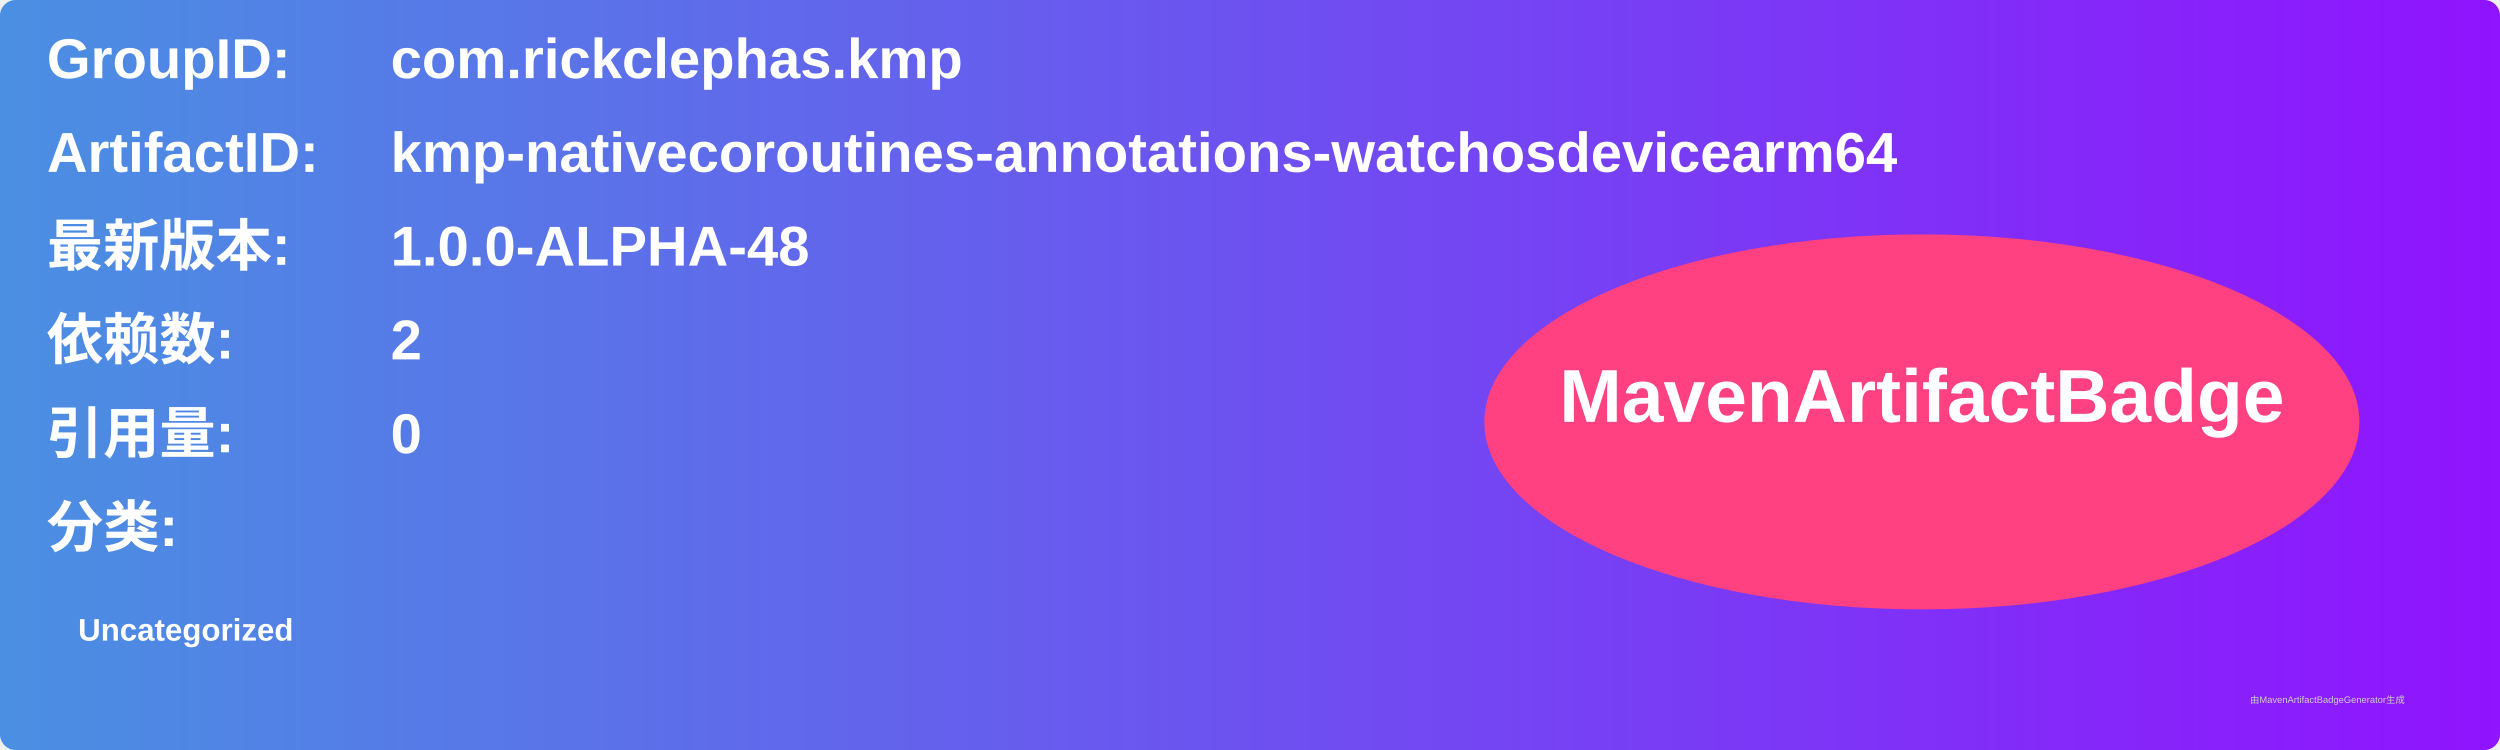
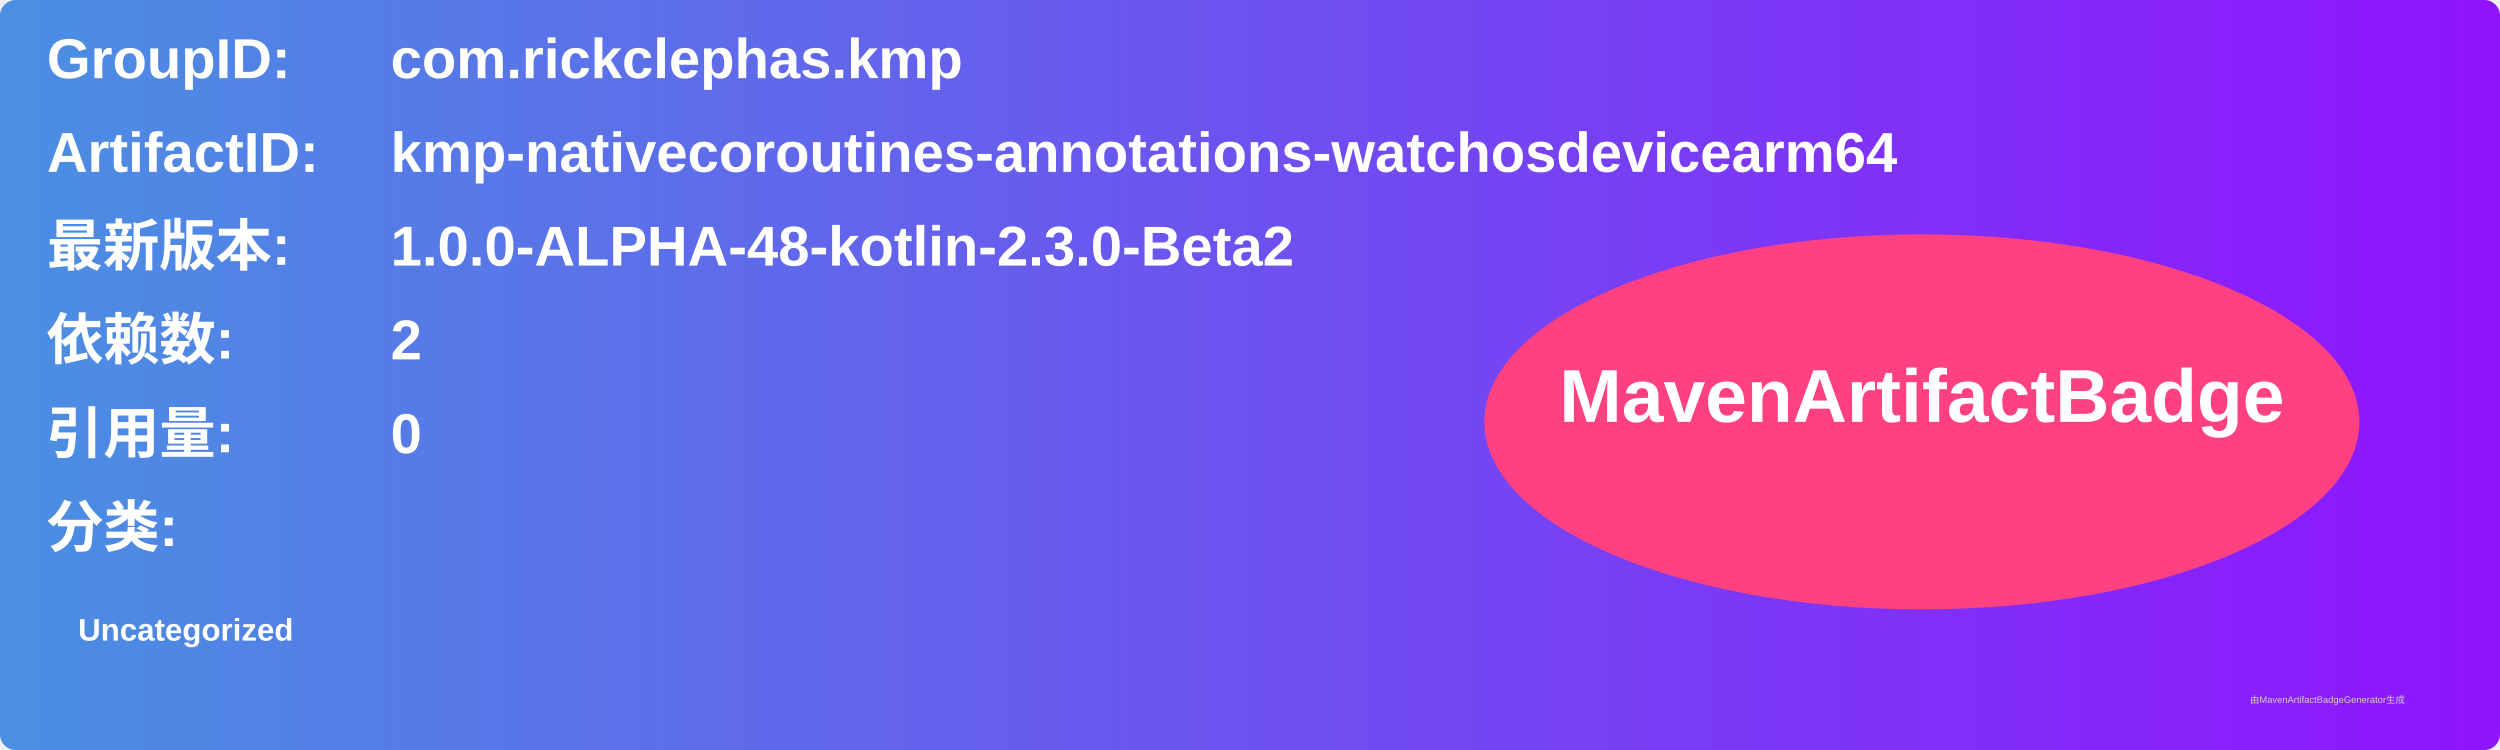
<svg xmlns="http://www.w3.org/2000/svg" width="800" height="240" viewBox="0 0 800 240">
  <linearGradient id="grad" x1="0%" y1="0%" x2="100%" y2="0%">
    <stop offset="0%" stop-color="#4a90e2" />
    <stop offset="100%" stop-color="#9013fe" />
  </linearGradient>
  <rect width="100%" height="100%" rx="5" ry="5" fill="url(#grad)" />
  <g transform="translate(15, 15)">
    <text x="0" y="10" font-family="Arial" font-size="18" fill="white" font-weight="bold" width="260">GroupID:</text>
    <text x="110" y="10" font-family="Arial" font-size="18" fill="white" font-weight="bold" width="460">com.rickclephas.kmp</text>
    <text x="0" y="40" font-family="Arial" font-size="18" fill="white" font-weight="bold" width="260">ArtifactID:</text>
    <text x="110" y="40" font-family="Arial" font-size="18" fill="white" font-weight="bold" width="460">kmp-nativecoroutines-annotations-watchosdevicearm64</text>
    <text x="0" y="70" font-family="Arial" font-size="18" fill="white" font-weight="bold">最新版本:</text>
    <text x="110" y="70" font-family="Arial" font-size="18" fill="white" font-weight="bold">
-       <tspan font-weight="bold">1.0.0-ALPHA-48</tspan>
+       <tspan font-weight="bold">1.0.0-ALPHA-48-kotlin-2.3.0-Beta2</tspan>
    </text>
    <text x="0" y="100" font-family="Arial" font-size="18" fill="white" font-weight="bold">依赖数: </text>
    <text x="110" y="100" font-family="Arial" font-size="18" fill="white">
      <tspan font-weight="bold">2</tspan>
    </text>
    <text x="0" y="130" font-family="Arial" font-size="18" fill="white" font-weight="bold">引用量: </text>
    <text x="110" y="130" font-family="Arial" font-size="18" fill="white">
      <tspan font-weight="bold">0</tspan>
    </text>
    <text x="0" y="160" font-family="Arial" font-size="18" fill="white" font-weight="bold">分类:</text>
    <text x="10" y="190" font-family="Arial" font-size="10" fill="white">
      <tspan font-weight="bold">Uncategorized</tspan>
    </text>
    <ellipse cx="600" cy="120" rx="140" ry="60" fill="#ff4081" />
    <text x="600" y="120" text-anchor="middle" font-family="Arial" font-size="24" fill="white" font-weight="bold">MavenArtifactBadge</text>
  </g>
  <text x="720" y="225" font-family="Arial" font-size="3" fill="#d0d0d0">由MavenArtifactBadgeGenerator生成</text>
</svg>
